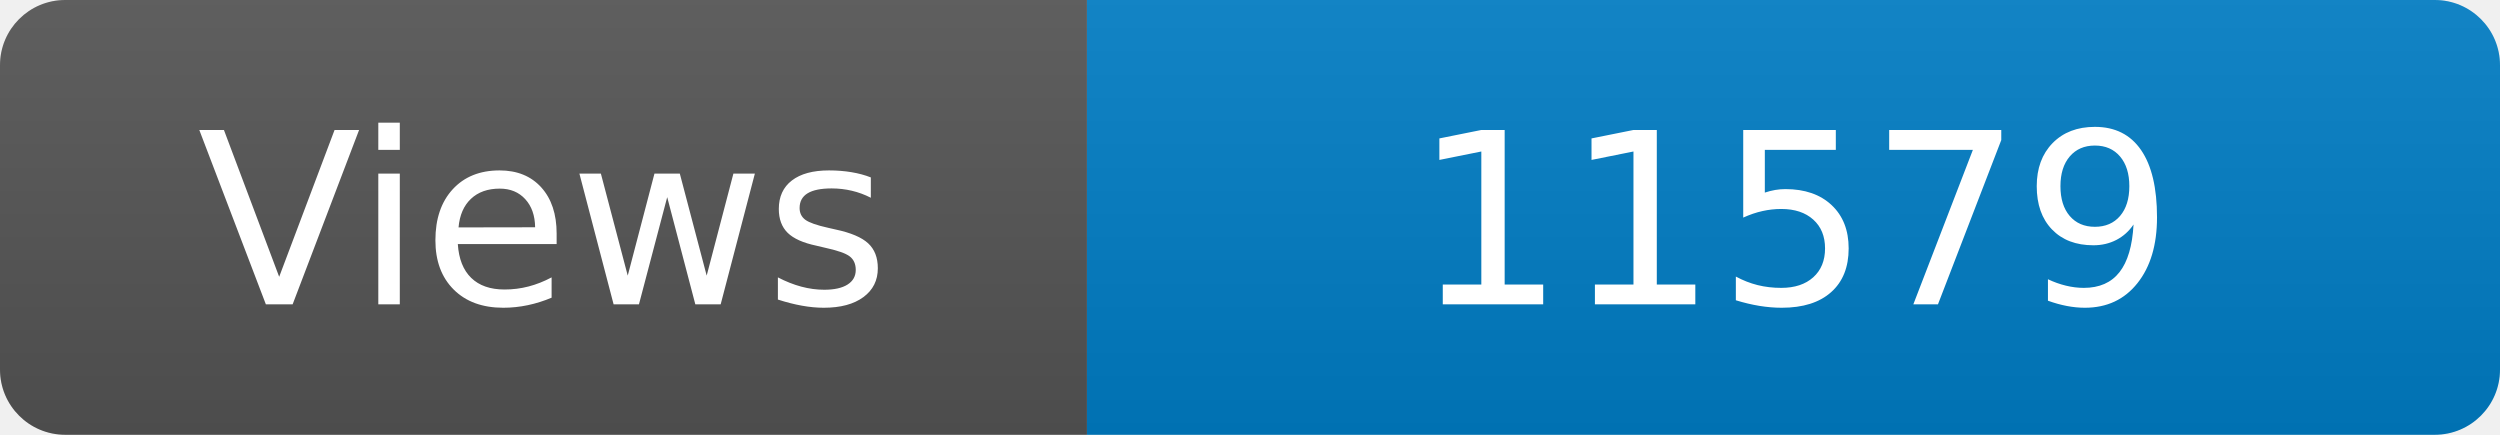
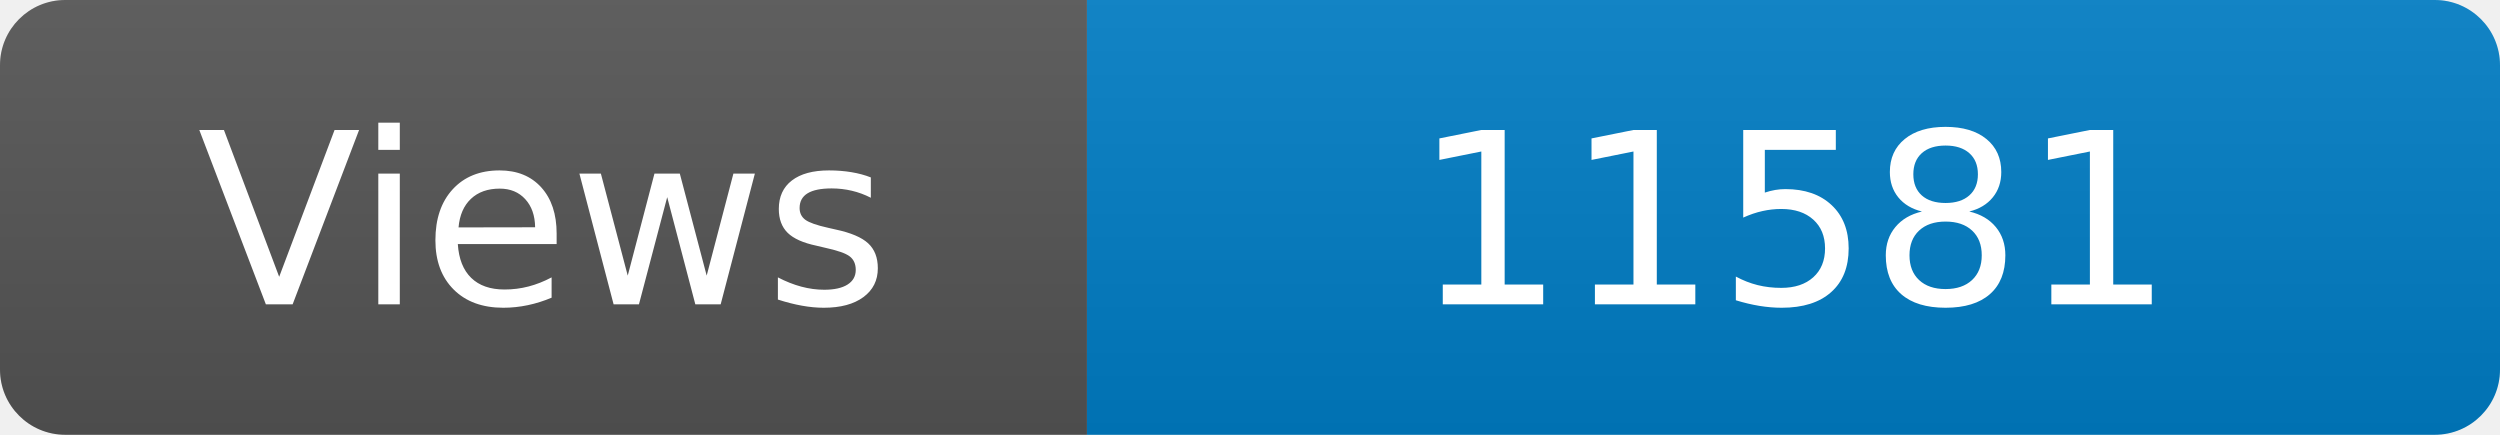
<svg xmlns="http://www.w3.org/2000/svg" width="115" height="20" role="img" aria-label="Maintained?: yes">
  <linearGradient id="s" x2="0" y2="100%">
    <stop offset="0" stop-color="#bbb" stop-opacity=".1" />
    <stop offset="1" stop-opacity=".1" />
  </linearGradient>
  <clipPath id="r">
    <rect width="115" height="20" rx="3" fill="#fff" />
  </clipPath>
  <g clip-path="url(#r)">
    <rect width="50" height="20" fill="#555" />
    <rect x="50" width="160" height="20" fill="#007ec6" />
    <rect width="115" height="20" fill="url(#s)" />
  </g>
  <g fill="#fff" text-anchor="middle" font-family="Verdana,Geneva,DejaVu Sans,sans-serif" font-size="110">
    <text x="250" y="140" transform="scale(.1)" fill="#fff">Views</text>
-     <text x="825" y="140" transform="scale(.1)" fill="#fff">11579</text>
+     <text x="825" y="140" transform="scale(.1)" fill="#fff">11581</text>
  </g>
</svg>
